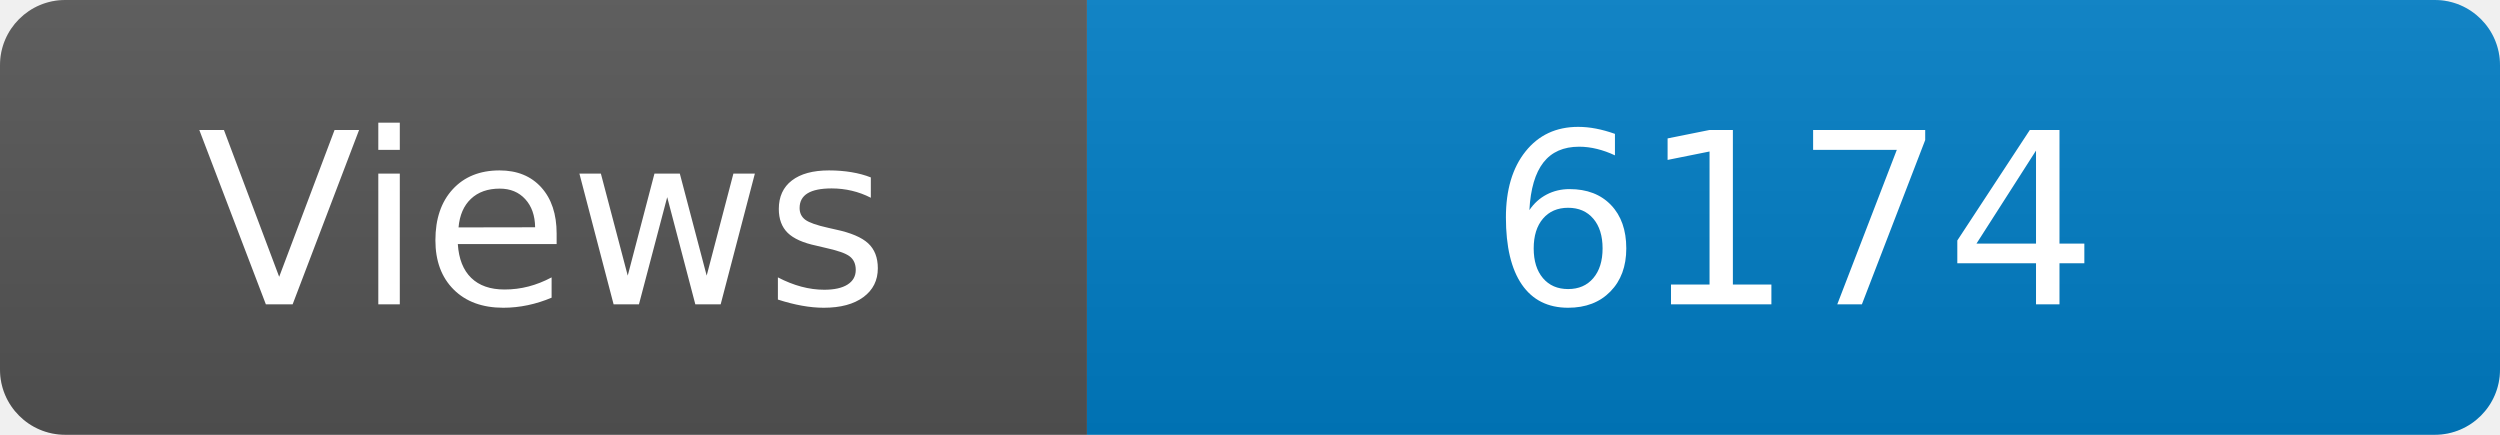
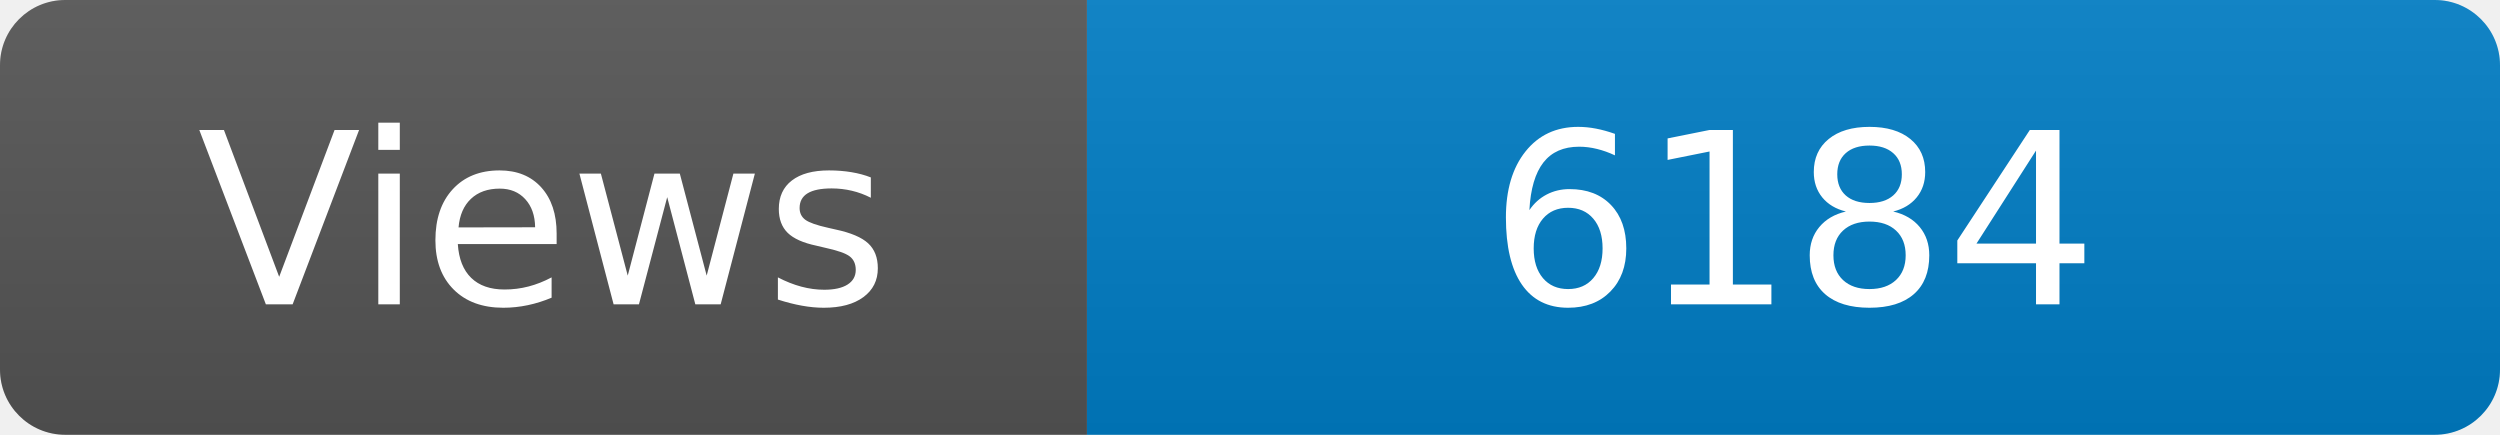
<svg xmlns="http://www.w3.org/2000/svg" width="115" height="20" role="img" aria-label="Maintained?: yes">
  <linearGradient id="s" x2="0" y2="100%">
    <stop offset="0" stop-color="#bbb" stop-opacity=".1" />
    <stop offset="1" stop-opacity=".1" />
  </linearGradient>
  <clipPath id="r">
    <rect width="115" height="20" rx="3" fill="#fff" />
  </clipPath>
  <g clip-path="url(#r)">
    <rect width="50" height="20" fill="#555" />
    <rect x="50" width="160" height="20" fill="#007ec6" />
    <rect width="115" height="20" fill="url(#s)" />
  </g>
  <g fill="#fff" text-anchor="middle" font-family="Verdana,Geneva,DejaVu Sans,sans-serif" font-size="110">
    <text x="250" y="140" transform="scale(.1)" fill="#fff">Views</text>
-     <text x="825" y="140" transform="scale(.1)" fill="#fff">6174</text>
+     <text x="825" y="140" transform="scale(.1)" fill="#fff">6184</text>
  </g>
</svg>
